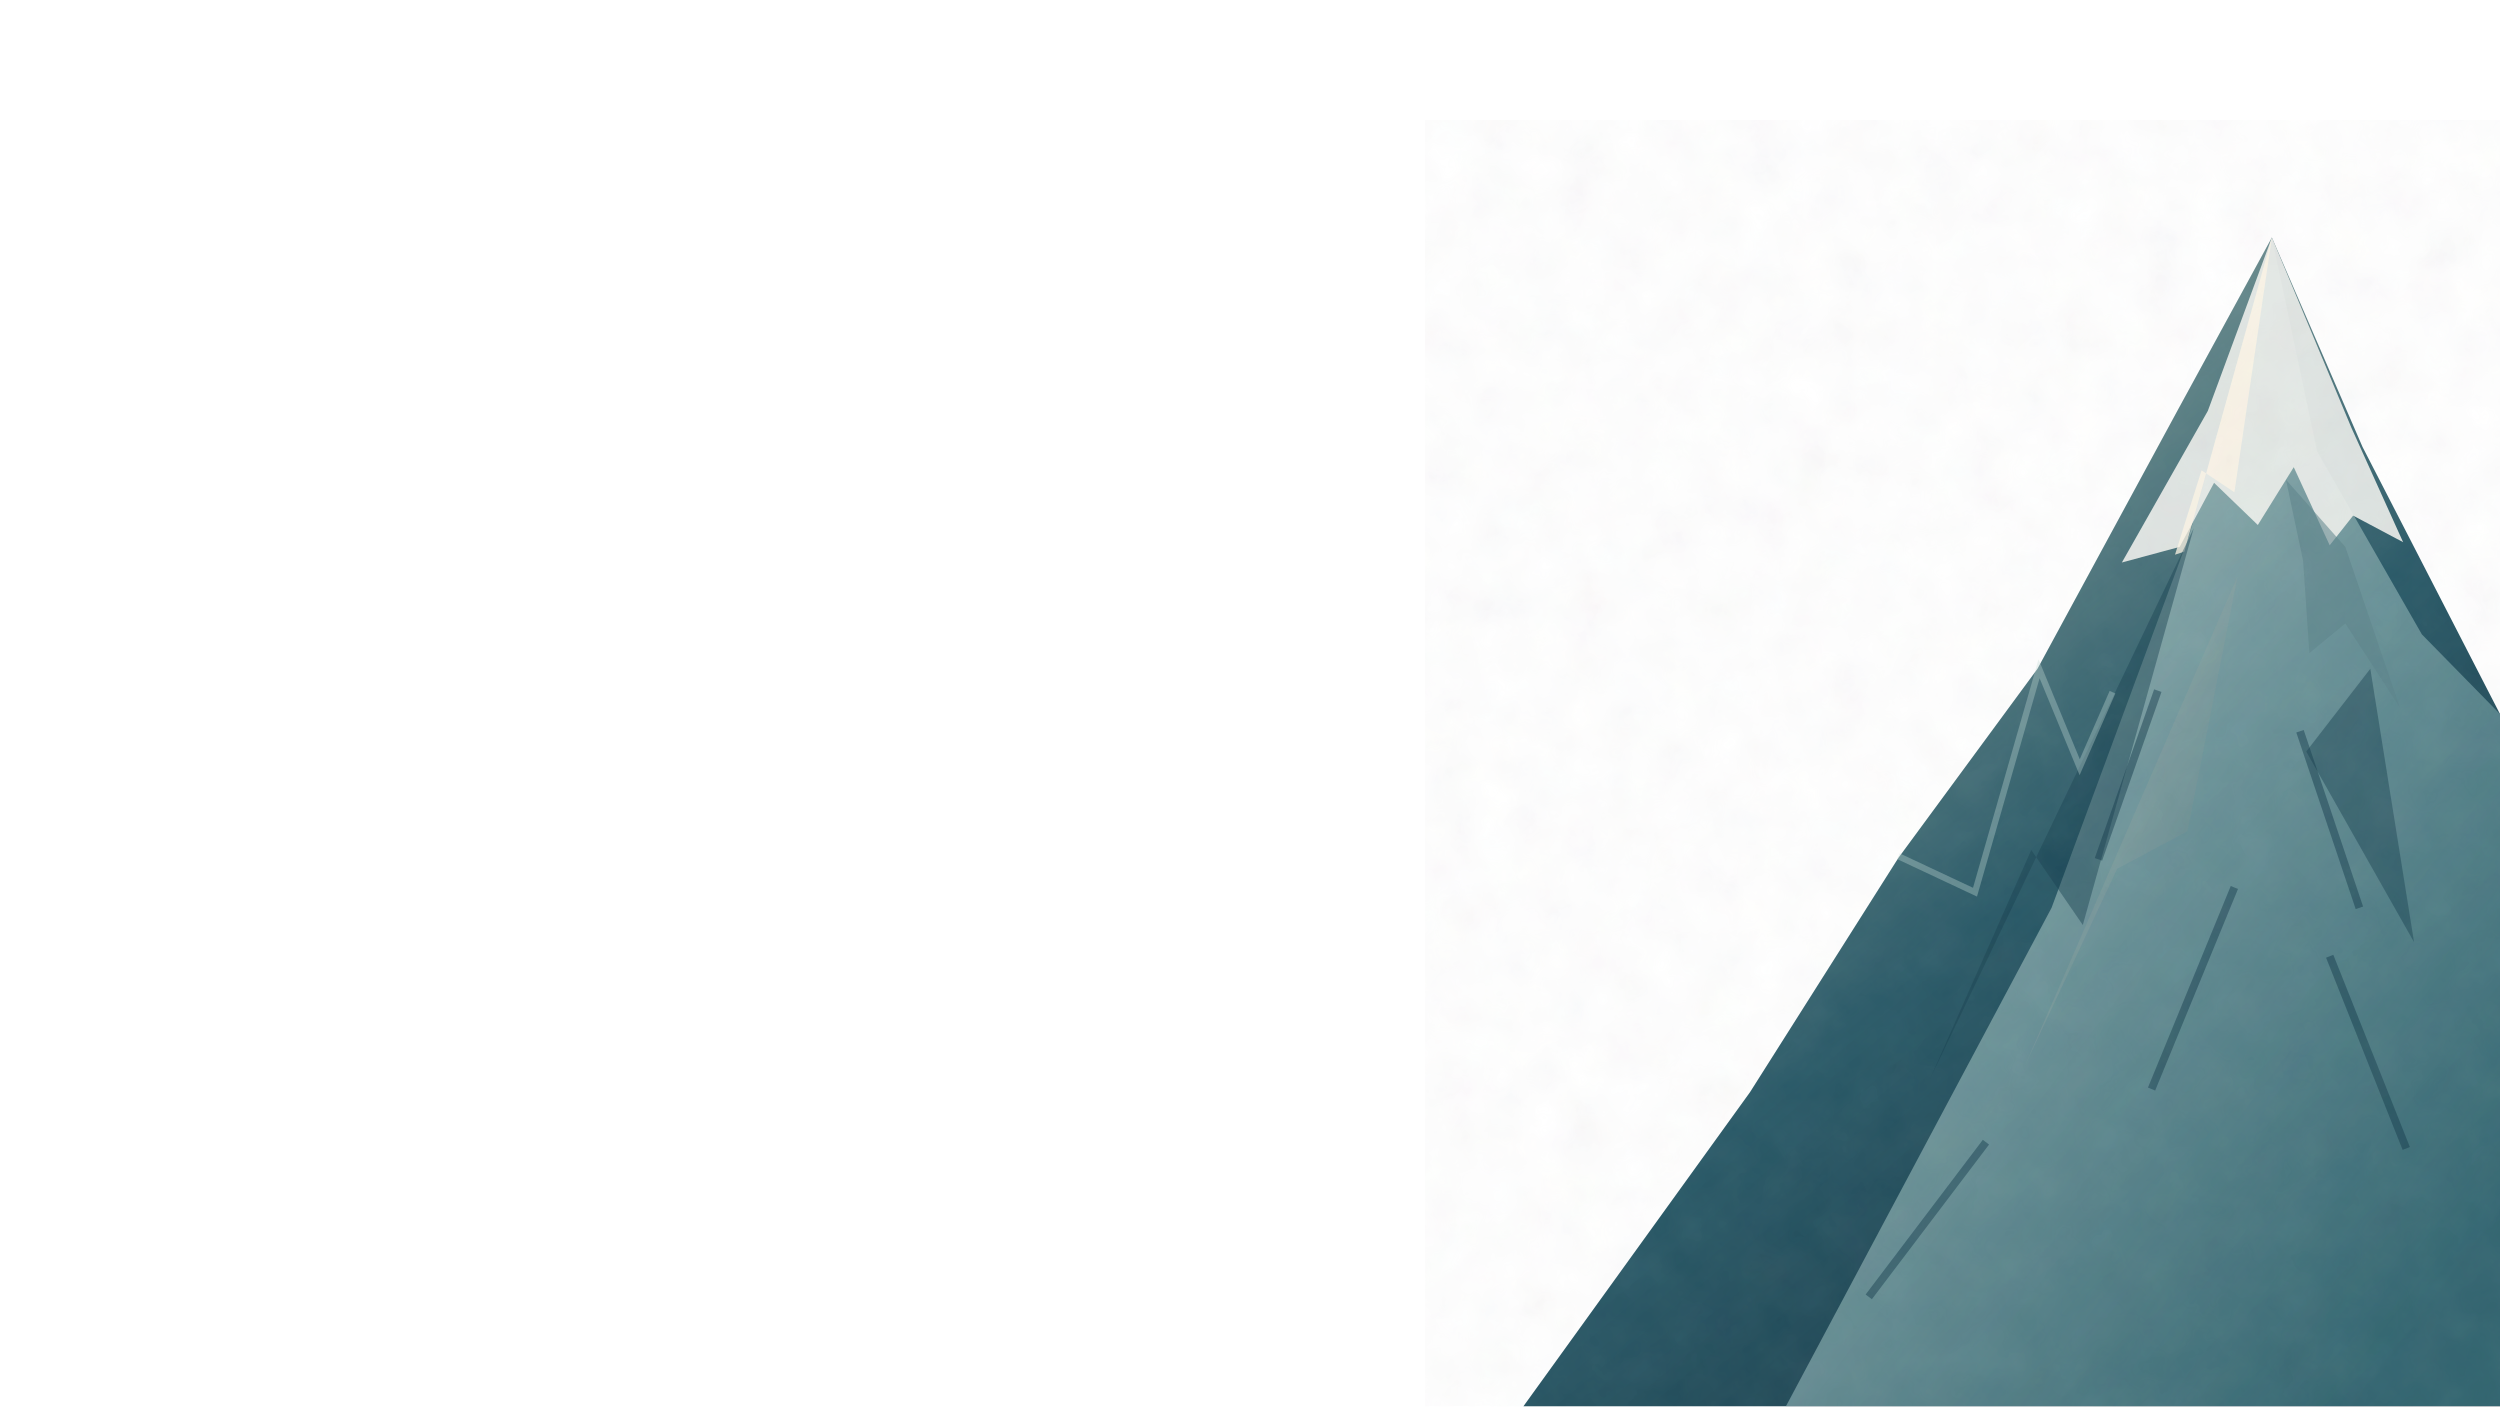
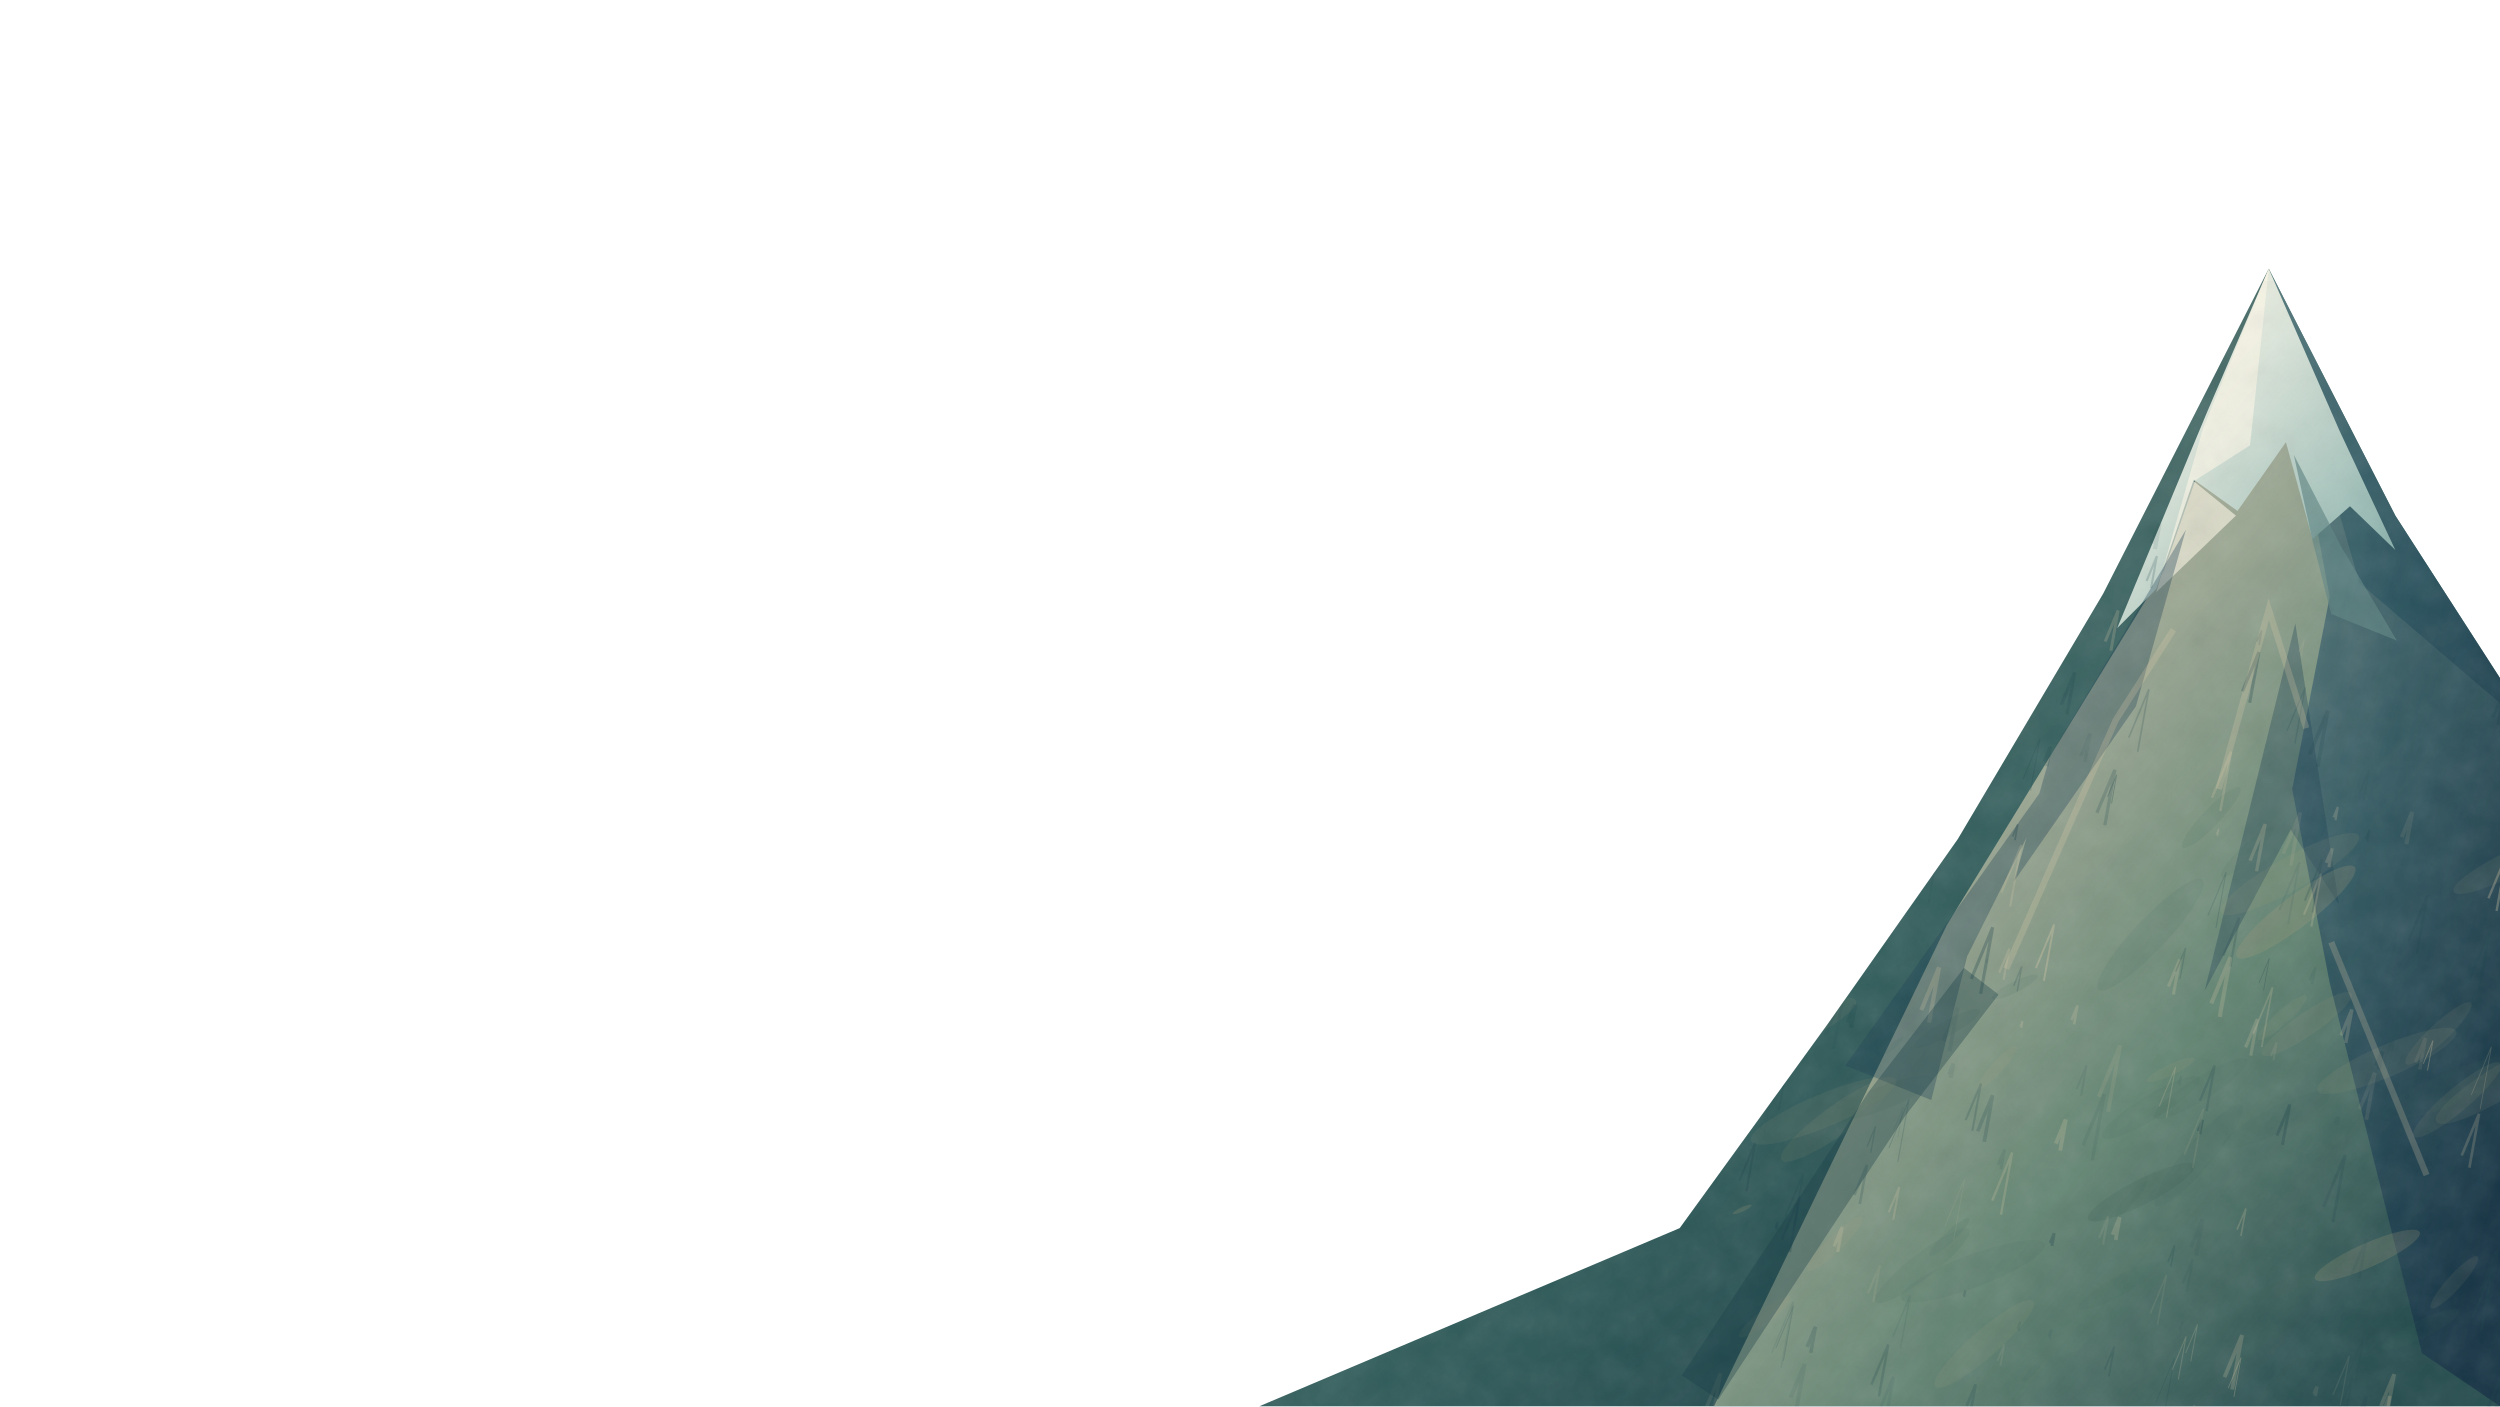
<svg xmlns="http://www.w3.org/2000/svg" width="1600" height="900" viewBox="0 0 1600 900" preserveAspectRatio="xMidYMid slice">
  <defs>
-     <linearGradient id="rock" x1=".2" y1="0" x2=".9" y2="1">
-       <stop stop-color="#c9cfc5" />
-       <stop offset=".18" stop-color="#7b9998" />
-       <stop offset=".52" stop-color="#295967" />
-       <stop offset="1" stop-color="#112e3c" />
+     <linearGradient id="main" x1=".04" y1="0" x2=".91" y2="1">
+       <stop stop-color="#b4a99d" />
+       <stop offset=".18" stop-color="#647d78" />
+       <stop offset=".57" stop-color="#325e5c" />
+       <stop offset="1" stop-color="#102f3b" />
    </linearGradient>
-     <linearGradient id="lit" x1="0" y1="0" x2=".8" y2="1">
-       <stop stop-color="#f7e7d3" />
-       <stop offset=".31" stop-color="#a9c2c1" />
-       <stop offset="1" stop-color="#3c7680" />
+     <linearGradient id="sunface" x1=".12" y1=".12" x2=".83" y2=".96">
+       <stop stop-color="#e1b9a0" />
+       <stop offset=".31" stop-color="#b9b9a2" />
+       <stop offset=".67" stop-color="#6b8c77" />
+       <stop offset="1" stop-color="#284f51" />
    </linearGradient>
-     <linearGradient id="edge" x1="0" y1="0" x2="1" y2="1">
-       <stop stop-color="#d7d4c6" />
-       <stop offset="1" stop-color="#456d77" />
+     <linearGradient id="shadow" x1=".02" y1="0" x2=".81" y2="1">
+       <stop stop-color="#577d82" />
+       <stop offset=".5" stop-color="#244b5b" />
+       <stop offset="1" stop-color="#102b40" />
    </linearGradient>
-     <filter id="grain">
-       <feTurbulence type="fractalNoise" baseFrequency=".035" numOctaves="4" seed="5" />
-       <feColorMatrix type="saturate" values=".3" />
-       <feComponentTransfer>
-         <feFuncA type="linear" slope=".08" />
+     <linearGradient id="snow" x1="0" y1="0" x2=".9" y2="1">
+       <stop stop-color="#fff5e6" />
+       <stop offset=".4" stop-color="#dae4d9" />
+       <stop offset="1" stop-color="#7eaaa5" />
+     </linearGradient>
+     <filter id="stone" x="0" y="0" width="100%" height="100%">
+       <feTurbulence type="fractalNoise" baseFrequency=".048" numOctaves="4" seed="19" stitchTiles="stitch" result="n" />
+       <feColorMatrix in="n" type="saturate" values="0" result="m" />
+       <feComponentTransfer in="m">
+         <feFuncA type="linear" slope=".22" />
      </feComponentTransfer>
    </filter>
+     <clipPath id="mass">
+       <path d="M806 900L1075 786 1170 655 1253 537 1346 380 1452 172 1533 330 1600 434V900Z" />
+     </clipPath>
  </defs>
-   <path d="M975 900L1120 699 1215 549 1304 428 1394 262 1454 152 1512 286 1600 457V900Z" fill="url(#rock)" />
-   <path d="M1143 900L1313 581 1401 343 1454 152 1483 289 1550 406 1600 457V900Z" fill="url(#lit)" opacity=".75" />
-   <path d="M1358 360L1413 263 1454 152 1505 274 1538 347 1506 330 1491 349 1468 299 1445 336 1417 309 1395 350Z" fill="#ebeeea" opacity=".92" />
-   <path d="M1398 353L1454 152 1430 315 1409 301 1392 355Z" fill="#fff6e6" opacity=".76" />
-   <path d="M1463 307L1501 350 1536 453 1501 399 1478 418 1474 359Z" fill="#5b8289" opacity=".56" />
-   <path d="M1235 691L1404 338 1333 592 1300 544ZM1517 428L1545 603 1476 481Z" fill="#153e4e" opacity=".45" />
-   <path d="M1296 682L1432 369 1400 532 1355 556Z" fill="url(#edge)" opacity=".34" />
-   <path d="M1215 548L1264 571 1305 428 1331 491 1352 443" stroke="#c3ddd6" stroke-opacity=".35" stroke-width="4" fill="none" />
-   <path d="M1381 442L1343 550M1472 468L1510 581M1430 568L1377 697M1271 731L1196 830M1491 612L1540 735" stroke="#123949" stroke-opacity=".48" stroke-width="5" fill="none" />
-   <path d="M975 900L1120 699 1215 549 1304 428 1394 262 1454 152 1512 286 1600 457V900Z" filter="url(#grain)" />
+   <path d="M806 900L1075 786 1170 655 1253 537 1346 380 1452 172 1533 330 1600 434V900Z" fill="url(#main)" />
+   <path d="M1097 900L1246 592 1385 365 1452 172 1510 373 1600 450V900Z" fill="url(#sunface)" opacity=".88" />
+   <path d="M1452 172L1533 330 1600 434V900L1550 866 1491 629 1467 505 1491 382Z" fill="url(#shadow)" opacity=".76" />
+   <path d="M1355 402L1412 265 1452 172 1497 275 1533 352 1504 324 1480 345 1463 283 1432 327 1404 307 1380 377Z" fill="url(#snow)" />
+   <path d="M1452 172L1440 285 1404 308 1431 330 1380 379 1410 274Z" fill="#fff9e7" opacity=".60" />
+   <path d="M1468 291L1499 351 1534 410 1492 393 1480 346Z" fill="#5e8483" opacity=".66" />
+   <path d="M1312 484L1399 339 1367 452 1289 564Z M1181 682L1325 480 1259 612 1236 704ZM1411 634L1469 399 1497 579 1466 531Z" fill="#183b50" opacity=".35" />
+   <g clip-path="url(#mass)">
+     <ellipse cx="1278.3" cy="683.2" rx="18.3" ry="3.8" transform="rotate(-48.03313 1278.3 683.2)" fill="#b1a278" opacity="0.1" />
+     <ellipse cx="1356.3" cy="823.0" rx="29.3" ry="6.2" transform="rotate(-28.9125 1356.3 823.0)" fill="#355c4e" opacity="0.1" />
+     <ellipse cx="1300.8" cy="877.5" rx="9.4" ry="2.0" transform="rotate(-44.88262 1300.8 877.5)" fill="#355c4e" opacity="0.1" />
+     <ellipse cx="1570.8" cy="820.7" rx="22.2" ry="4.7" transform="rotate(-47.89223 1570.8 820.7)" fill="#b1a278" opacity="0.1" />
+     <ellipse cx="1269.9" cy="860.1" rx="41.6" ry="8.7" transform="rotate(-41.057 1269.9 860.1)" fill="#b1a278" opacity="0.1" />
+     <ellipse cx="1180.2" cy="632.5" rx="10.4" ry="2.2" transform="rotate(-45.99951 1180.2 632.5)" fill="#355c4e" opacity="0.1" />
+     <ellipse cx="1289.5" cy="631.7" rx="16.5" ry="3.5" transform="rotate(-26.47302 1289.5 631.7)" fill="#355c4e" opacity="0.1" />
+     <ellipse cx="1146.3" cy="659.5" rx="45.7" ry="9.6" transform="rotate(-24.71804 1146.3 659.5)" fill="#b1a278" opacity="0.1" />
+     <ellipse cx="1408.4" cy="696.8" rx="35.0" ry="7.3" transform="rotate(-31.6574 1408.4 696.8)" fill="#355c4e" opacity="0.1" />
+     <ellipse cx="1407.2" cy="739.4" rx="42.5" ry="8.9" transform="rotate(-49.44131 1407.2 739.4)" fill="#355c4e" opacity="0.1" />
+     <ellipse cx="1462.5" cy="850.5" rx="10.9" ry="2.3" transform="rotate(-33.01053 1462.5 850.5)" fill="#355c4e" opacity="0.1" />
+     <ellipse cx="1415.2" cy="523.2" rx="26.6" ry="5.6" transform="rotate(-46.25187 1415.2 523.2)" fill="#355c4e" opacity="0.1" />
+     <ellipse cx="1128.3" cy="671.3" rx="42.8" ry="9.0" transform="rotate(-39.97637 1128.3 671.3)" fill="#b1a278" opacity="0.1" />
+     <ellipse cx="1500.2" cy="616.6" rx="10.5" ry="2.2" transform="rotate(-19.35695 1500.2 616.6)" fill="#355c4e" opacity="0.1" />
+     <ellipse cx="1176.5" cy="716.4" rx="44.7" ry="9.4" transform="rotate(-35.61862 1176.5 716.4)" fill="#b1a278" opacity="0.1" />
+     <ellipse cx="1440.5" cy="870.9" rx="45.6" ry="9.6" transform="rotate(-44.68018 1440.5 870.9)" fill="#b1a278" opacity="0.0" />
+     <ellipse cx="1549.0" cy="851.0" rx="27.5" ry="5.8" transform="rotate(-26.10319 1549.0 851.0)" fill="#355c4e" opacity="0.1" />
+     <ellipse cx="1560.7" cy="661.3" rx="28.5" ry="6.0" transform="rotate(-43.10968 1560.7 661.3)" fill="#b1a278" opacity="0.1" />
+     <ellipse cx="1376.3" cy="598.2" rx="48.4" ry="10.2" transform="rotate(-46.58679 1376.3 598.2)" fill="#355c4e" opacity="0.1" />
+     <ellipse cx="1363.8" cy="767.4" rx="15.1" ry="3.2" transform="rotate(-48.90233 1363.8 767.4)" fill="#355c4e" opacity="0.1" />
+     <ellipse cx="1232.6" cy="791.2" rx="27.7" ry="5.8" transform="rotate(-43.01192 1232.6 791.2)" fill="#b1a278" opacity="0.0" />
+     <ellipse cx="1291.8" cy="864.8" rx="11.3" ry="2.4" transform="rotate(-32.74434 1291.8 864.8)" fill="#b1a278" opacity="0.0" />
+     <ellipse cx="1469.4" cy="583.7" rx="47.4" ry="10.0" transform="rotate(-37.30803 1469.4 583.7)" fill="#b1a278" opacity="0.2" />
+     <ellipse cx="1247.6" cy="791.7" rx="17.3" ry="3.6" transform="rotate(-42.96805 1247.6 791.7)" fill="#355c4e" opacity="0.1" />
+     <ellipse cx="1601.6" cy="691.9" rx="49.7" ry="10.4" transform="rotate(-31.4989 1601.6 691.9)" fill="#b1a278" opacity="0.1" />
+     <ellipse cx="1196.1" cy="549.9" rx="36.3" ry="7.6" transform="rotate(-28.42494 1196.1 549.9)" fill="#355c4e" opacity="0.1" />
+     <ellipse cx="1460.7" cy="651.3" rx="20.8" ry="4.4" transform="rotate(-42.21636 1460.7 651.3)" fill="#b1a278" opacity="0.1" />
+     <ellipse cx="1603.6" cy="554.1" rx="37.2" ry="7.8" transform="rotate(-26.51498 1603.6 554.1)" fill="#b1a278" opacity="0.1" />
+     <ellipse cx="1115.0" cy="774.0" rx="6.6" ry="1.4" transform="rotate(-25.12021 1115.0 774.0)" fill="#b1a278" opacity="0.2" />
+     <ellipse cx="1608.1" cy="698.2" rx="10.0" ry="2.1" transform="rotate(-31.87212 1608.1 698.2)" fill="#355c4e" opacity="0.1" />
+     <ellipse cx="1096.0" cy="579.7" rx="33.2" ry="7.0" transform="rotate(-32.72434 1096.0 579.7)" fill="#355c4e" opacity="0.1" />
+     <ellipse cx="1204.0" cy="703.0" rx="35.6" ry="7.5" transform="rotate(-21.20614 1204.0 703.0)" fill="#355c4e" opacity="0.1" />
+     <ellipse cx="1305.0" cy="773.6" rx="20.2" ry="4.2" transform="rotate(-29.12921 1305.0 773.6)" fill="#b1a278" opacity="0.0" />
+     <ellipse cx="1210.0" cy="885.0" rx="35.7" ry="7.5" transform="rotate(-41.80066 1210.0 885.0)" fill="#355c4e" opacity="0.0" />
+     <ellipse cx="1515.7" cy="737.6" rx="9.0" ry="1.9" transform="rotate(-41.16049 1515.7 737.6)" fill="#355c4e" opacity="0.1" />
+     <ellipse cx="1527.6" cy="679.0" rx="48.3" ry="10.1" transform="rotate(-23.16746 1527.6 679.0)" fill="#b1a278" opacity="0.1" />
+     <ellipse cx="1571.6" cy="695.6" rx="50.3" ry="10.6" transform="rotate(-21.41402 1571.6 695.6)" fill="#355c4e" opacity="0.1" />
+     <ellipse cx="1083.6" cy="704.3" rx="40.9" ry="8.6" transform="rotate(-35.35699 1083.6 704.3)" fill="#b1a278" opacity="0.2" />
+     <ellipse cx="1167.1" cy="710.8" rx="50.3" ry="10.6" transform="rotate(-22.70691 1167.1 710.8)" fill="#b1a278" opacity="0.1" />
+     <ellipse cx="1340.8" cy="579.1" rx="39.9" ry="8.4" transform="rotate(-29.42523 1340.8 579.1)" fill="#b1a278" opacity="0.0" />
+     <ellipse cx="1438.3" cy="545.2" rx="23.1" ry="4.8" transform="rotate(-43.43503 1438.3 545.2)" fill="#355c4e" opacity="0.1" />
+     <ellipse cx="1094.5" cy="741.1" rx="15.4" ry="3.2" transform="rotate(-23.55667 1094.5 741.1)" fill="#b1a278" opacity="0.1" />
+     <ellipse cx="1376.5" cy="708.8" rx="36.5" ry="7.7" transform="rotate(-31.33666 1376.5 708.8)" fill="#355c4e" opacity="0.1" />
+     <ellipse cx="1212.3" cy="668.9" rx="8.1" ry="1.7" transform="rotate(-42.34366 1212.3 668.9)" fill="#355c4e" opacity="0.1" />
+     <ellipse cx="1465.5" cy="559.4" rx="50.5" ry="10.6" transform="rotate(-29.16239 1465.5 559.4)" fill="#b1a278" opacity="0.1" />
+     <ellipse cx="1262.5" cy="813.6" rx="49.3" ry="10.4" transform="rotate(-20.72191 1262.5 813.6)" fill="#355c4e" opacity="0.1" />
+     <ellipse cx="1230.3" cy="810.1" rx="37.8" ry="7.9" transform="rotate(-37.75134 1230.3 810.1)" fill="#355c4e" opacity="0.1" />
+     <ellipse cx="1462.2" cy="823.7" rx="23.4" ry="4.9" transform="rotate(-20.06233 1462.2 823.7)" fill="#355c4e" opacity="0.2" />
+     <ellipse cx="1174.3" cy="796.1" rx="24.1" ry="5.1" transform="rotate(-44.01353 1174.3 796.1)" fill="#b1a278" opacity="0.1" />
+     <ellipse cx="1515.1" cy="803.5" rx="36.7" ry="7.7" transform="rotate(-23.91905 1515.1 803.5)" fill="#b1a278" opacity="0.2" />
+     <ellipse cx="1566.1" cy="706.2" rx="10.5" ry="2.2" transform="rotate(-29.31858 1566.1 706.2)" fill="#355c4e" opacity="0.1" />
+     <ellipse cx="1246.1" cy="658.2" rx="24.0" ry="5.0" transform="rotate(-28.93372 1246.1 658.2)" fill="#355c4e" opacity="0.1" />
+     <ellipse cx="1129.6" cy="842.7" rx="20.9" ry="4.4" transform="rotate(-37.79063 1129.6 842.7)" fill="#b1a278" opacity="0.1" />
+     <ellipse cx="1476.4" cy="655.4" rx="34.6" ry="7.3" transform="rotate(-34.39607 1476.4 655.4)" fill="#b1a278" opacity="0.1" />
+     <ellipse cx="1572.6" cy="703.9" rx="36.3" ry="7.6" transform="rotate(-40.0095 1572.6 703.9)" fill="#b1a278" opacity="0.1" />
+     <ellipse cx="1522.9" cy="725.8" rx="41.1" ry="8.6" transform="rotate(-21.96069 1522.9 725.8)" fill="#355c4e" opacity="0.0" />
+     <ellipse cx="1482.2" cy="782.9" rx="36.6" ry="7.7" transform="rotate(-39.61814 1482.2 782.9)" fill="#355c4e" opacity="0.1" />
+     <ellipse cx="1389.3" cy="684.7" rx="16.7" ry="3.5" transform="rotate(-25.0201 1389.3 684.7)" fill="#b1a278" opacity="0.1" />
+     <ellipse cx="1198.9" cy="567.3" rx="22.9" ry="4.8" transform="rotate(-46.33625 1198.9 567.3)" fill="#355c4e" opacity="0.1" />
+     <ellipse cx="1457.4" cy="605.1" rx="44.5" ry="9.4" transform="rotate(-43.23402 1457.4 605.1)" fill="#355c4e" opacity="0.0" />
+     <ellipse cx="1370.4" cy="763.0" rx="38.2" ry="8.0" transform="rotate(-26.88027 1370.4 763.0)" fill="#355c4e" opacity="0.2" />
+     <ellipse cx="1422.9" cy="674.4" rx="13.6" ry="2.9" transform="rotate(-45.71492 1422.9 674.4)" fill="#b1a278" opacity="0.0" />
+     <ellipse cx="1123.7" cy="757.5" rx="39.0" ry="8.2" transform="rotate(-49.28949 1123.7 757.5)" fill="#355c4e" opacity="0.1" />
+     <ellipse cx="1457.0" cy="716.6" rx="38.5" ry="8.1" transform="rotate(-26.36984 1457.0 716.6)" fill="#355c4e" opacity="0.1" />
+     <ellipse cx="1381.1" cy="675.6" rx="17.3" ry="3.6" transform="rotate(-44.15851 1381.1 675.6)" fill="#355c4e" opacity="0.0" />
+     <path d="M1406.7 723.9l3.0 -7.2 -1.7 9.3" stroke="#163e46" stroke-width="1.7" opacity="0.3" fill="none" />
+     <path d="M1578.8 672.6l4.5 -10.8 -2.5 14.0" stroke="#163e46" stroke-width="2.5" opacity="0.1" fill="none" />
+     <path d="M1478.3 627.5l3.4 -8.3 -1.9 10.7" stroke="#163e46" stroke-width="1.7" opacity="0.1" fill="none" />
+     <path d="M1140.4 793.3l11.5 -27.6 -6.4 35.7" stroke="#163e46" stroke-width="1.6" opacity="0.3" fill="none" />
+     <path d="M1156.7 408.2l1.8 -4.3 -1.0 5.6" stroke="#e6d0ab" stroke-width="2.5" opacity="0.1" fill="none" />
+     <path d="M1280.9 571.3l12.7 -30.5 -7.1 39.4" stroke="#e6d0ab" stroke-width="1.3" opacity="0.2" fill="none" />
+     <path d="M1273.5 370.9l3.2 -7.7 -1.8 10.0" stroke="#163e46" stroke-width="1.9" opacity="0.2" fill="none" />
+     <path d="M1581.5 751.4l10.5 -25.3 -5.9 32.7" stroke="#163e46" stroke-width="0.8" opacity="0.1" fill="none" />
+     <path d="M1348.8 510.0l5.9 -14.2 -3.3 18.4" stroke="#163e46" stroke-width="0.6" opacity="0.3" fill="none" />
+     <path d="M1212.0 723.3l6.1 -14.6 -3.4 18.9" stroke="#163e46" stroke-width="0.7" opacity="0.1" fill="none" />
+     <path d="M1229.0 570.5l11.5 -27.6 -6.4 35.7" stroke="#163e46" stroke-width="1.3" opacity="0.1" fill="none" />
+     <path d="M1208.8 775.9l6.7 -16.2 -3.8 20.9" stroke="#e6d0ab" stroke-width="1.3" opacity="0.2" fill="none" />
+     <path d="M1520.7 682.0l3.8 -9.0 -2.1 11.6" stroke="#163e46" stroke-width="2.7" opacity="0.3" fill="none" />
+     <path d="M1119.1 592.4l4.3 -10.3 -2.4 13.3" stroke="#e6d0ab" stroke-width="0.6" opacity="0.2" fill="none" />
+     <path d="M1376.9 347.8l5.2 -12.5 -2.9 16.1" stroke="#163e46" stroke-width="2.6" opacity="0.1" fill="none" />
+     <path d="M1326.0 387.6l2.4 -5.7 -1.3 7.4" stroke="#e6d0ab" stroke-width="2.5" opacity="0.2" fill="none" />
+     <path d="M1181.2 553.9l12.2 -29.3 -6.8 37.8" stroke="#163e46" stroke-width="2.1" opacity="0.1" fill="none" />
+     <path d="M1270.9 406.3l6.1 -14.5 -3.4 18.8" stroke="#163e46" stroke-width="1.5" opacity="0.1" fill="none" />
+     <path d="M1312.1 795.6l2.6 -6.3 -1.5 8.1" stroke="#163e46" stroke-width="1.9" opacity="0.3" fill="none" />
+     <path d="M1640.4 908.3l6.7 -16.0 -3.7 20.7" stroke="#163e46" stroke-width="1.8" opacity="0.3" fill="none" />
+     <path d="M1288.8 630.9l5.1 -12.3 -2.9 15.9" stroke="#163e46" stroke-width="1.0" opacity="0.2" fill="none" />
+     <path d="M1622.5 354.1l11.2 -26.9 -6.3 34.8" stroke="#163e46" stroke-width="1.4" opacity="0.1" fill="none" />
+     <path d="M1394.0 693.4l2.0 -4.7 -1.1 6.1" stroke="#163e46" stroke-width="1.1" opacity="0.1" fill="none" />
+     <path d="M1362.4 472.1l12.9 -31.0 -7.2 40.0" stroke="#163e46" stroke-width="1.1" opacity="0.2" fill="none" />
+     <path d="M1342.0 520.2l11.5 -27.5 -6.4 35.5" stroke="#163e46" stroke-width="2.1" opacity="0.2" fill="none" />
+     <path d="M1606.7 816.3l11.0 -26.4 -6.2 34.1" stroke="#163e46" stroke-width="1.9" opacity="0.2" fill="none" />
+     <path d="M1330.5 380.3l11.7 -28.1 -6.6 36.3" stroke="#e6d0ab" stroke-width="0.6" opacity="0.2" fill="none" />
+     <path d="M1523.8 899.9l8.5 -20.4 -4.8 26.4" stroke="#e6d0ab" stroke-width="2.4" opacity="0.2" fill="none" />
+     <path d="M1521.5 755.7l6.3 -15.0 -3.5 19.4" stroke="#163e46" stroke-width="1.8" opacity="0.1" fill="none" />
+     <path d="M1142.5 778.9l11.7 -28.2 -6.6 36.4" stroke="#163e46" stroke-width="1.2" opacity="0.2" fill="none" />
+     <path d="M1453.4 676.0l3.7 -8.9 -2.1 11.5" stroke="#e6d0ab" stroke-width="1.2" opacity="0.1" fill="none" />
+     <path d="M1431.7 787.0l5.7 -13.6 -3.2 17.6" stroke="#e6d0ab" stroke-width="1.1" opacity="0.2" fill="none" />
+     <path d="M1624.5 811.0l10.5 -25.2 -5.9 32.6" stroke="#163e46" stroke-width="1.1" opacity="0.2" fill="none" />
+     <path d="M1679.7 699.6l13.7 -32.9 -7.7 42.5" stroke="#163e46" stroke-width="2.5" opacity="0.2" fill="none" />
+     <path d="M1376.2 840.6l10.3 -24.6 -5.7 31.8" stroke="#e6d0ab" stroke-width="1.0" opacity="0.1" fill="none" />
+     <path d="M1649.3 453.9l1.2 -2.8 -0.6 3.6" stroke="#163e46" stroke-width="2.1" opacity="0.2" fill="none" />
+     <path d="M1510.2 709.8l9.7 -23.2 -5.4 30.0" stroke="#e6d0ab" stroke-width="2.4" opacity="0.1" fill="none" />
+     <path d="M1381.9 708.0l10.5 -25.2 -5.9 32.6" stroke="#e6d0ab" stroke-width="0.7" opacity="0.2" fill="none" />
+     <path d="M1343.2 701.9l13.7 -32.9 -7.7 42.5" stroke="#e6d0ab" stroke-width="2.5" opacity="0.1" fill="none" />
+     <path d="M1114.3 520.3l8.5 -20.5 -4.8 26.5" stroke="#163e46" stroke-width="2.7" opacity="0.2" fill="none" />
+     <path d="M1288.1 535.4l3.3 -7.8 -1.8 10.1" stroke="#163e46" stroke-width="1.1" opacity="0.3" fill="none" />
+     <path d="M1554.4 408.2l8.6 -20.5 -4.8 26.5" stroke="#163e46" stroke-width="2.4" opacity="0.0" fill="none" />
+     <path d="M1550.9 680.8l6.2 -14.9 -3.5 19.2" stroke="#e6d0ab" stroke-width="0.6" opacity="0.3" fill="none" />
+     <path d="M1373.8 371.8l6.6 -15.9 -3.7 20.5" stroke="#163e46" stroke-width="1.4" opacity="0.2" fill="none" />
+     <path d="M1247.3 687.8l2.9 -7.1 -1.6 9.1" stroke="#163e46" stroke-width="2.6" opacity="0.1" fill="none" />
+     <path d="M1310.9 855.5l2.0 -4.9 -1.1 6.4" stroke="#163e46" stroke-width="1.1" opacity="0.1" fill="none" />
+     <path d="M1211.5 855.4l11.0 -26.5 -6.2 34.2" stroke="#163e46" stroke-width="1.0" opacity="0.1" fill="none" />
+     <path d="M1415.7 510.5l12.2 -29.4 -6.9 38.0" stroke="#e6d0ab" stroke-width="1.6" opacity="0.2" fill="none" />
+     <path d="M1528.5 608.9l5.7 -13.7 -3.2 17.7" stroke="#163e46" stroke-width="0.8" opacity="0.1" fill="none" />
+     <path d="M1125.4 724.7l7.1 -17.0 -4.0 21.9" stroke="#163e46" stroke-width="0.6" opacity="0.1" fill="none" />
+     <path d="M1487.0 772.4l13.9 -33.3 -7.8 43.0" stroke="#163e46" stroke-width="2.0" opacity="0.2" fill="none" />
+     <path d="M1387.4 807.7l4.4 -10.7 -2.5 13.8" stroke="#163e46" stroke-width="1.1" opacity="0.2" fill="none" />
+     <path d="M1537.1 535.7l6.7 -16.0 -3.7 20.6" stroke="#e6d0ab" stroke-width="2.6" opacity="0.1" fill="none" />
+     <path d="M1112.4 353.2l12.2 -29.3 -6.8 37.8" stroke="#e6d0ab" stroke-width="0.8" opacity="0.2" fill="none" />
+     <path d="M1677.2 577.7l11.8 -28.3 -6.6 36.5" stroke="#163e46" stroke-width="2.2" opacity="0.1" fill="none" />
+     <path d="M1631.5 360.9l11.8 -28.4 -6.6 36.6" stroke="#e6d0ab" stroke-width="1.8" opacity="0.2" fill="none" />
+     <path d="M1458.8 582.4l12.8 -30.7 -7.2 39.6" stroke="#163e46" stroke-width="1.2" opacity="0.1" fill="none" />
+     <path d="M1112.9 546.0l1.2 -3.0 -0.7 3.8" stroke="#e6d0ab" stroke-width="1.9" opacity="0.2" fill="none" />
+     <path d="M1637.7 613.7l11.0 -26.4 -6.2 34.1" stroke="#163e46" stroke-width="2.2" opacity="0.1" fill="none" />
+     <path d="M1168.1 662.8l12.3 -29.4 -6.9 38.0" stroke="#163e46" stroke-width="2.2" opacity="0.1" fill="none" />
+     <path d="M1156.4 569.5l5.4 -12.9 -3.0 16.7" stroke="#e6d0ab" stroke-width="1.7" opacity="0.1" fill="none" />
+     <path d="M1407.9 704.6l9.5 -22.7 -5.3 29.3" stroke="#163e46" stroke-width="1.6" opacity="0.2" fill="none" />
+     <path d="M1580.7 626.5l12.8 -30.6 -7.2 39.6" stroke="#163e46" stroke-width="1.9" opacity="0.2" fill="none" />
+     <path d="M1523.7 684.1l9.0 -21.6 -5.0 27.9" stroke="#163e46" stroke-width="0.9" opacity="0.1" fill="none" />
+     <path d="M1169.5 602.1l7.4 -17.8 -4.2 23.0" stroke="#e6d0ab" stroke-width="0.9" opacity="0.1" fill="none" />
+     <path d="M1108.5 838.3l5.0 -12.0 -2.8 15.5" stroke="#163e46" stroke-width="1.1" opacity="0.1" fill="none" />
+     <path d="M1617.8 859.3l12.6 -30.2 -7.0 39.0" stroke="#e6d0ab" stroke-width="2.2" opacity="0.1" fill="none" />
+     <path d="M1158.0 399.4l10.0 -24.1 -5.6 31.1" stroke="#e6d0ab" stroke-width="2.4" opacity="0.2" fill="none" />
+     <path d="M1095.0 685.2l8.6 -20.6 -4.8 26.6" stroke="#163e46" stroke-width="2.5" opacity="0.1" fill="none" />
+     <path d="M1303.0 619.5l11.6 -27.8 -6.5 36.0" stroke="#e6d0ab" stroke-width="1.2" opacity="0.3" fill="none" />
+     <path d="M1634.1 475.4l13.6 -32.7 -7.6 42.2" stroke="#163e46" stroke-width="2.4" opacity="0.1" fill="none" />
+     <path d="M1136.0 786.0l1.7 -4.0 -0.9 5.2" stroke="#163e46" stroke-width="1.2" opacity="0.3" fill="none" />
+     <path d="M1249.9 518.5l8.3 -20.0 -4.7 25.8" stroke="#e6d0ab" stroke-width="1.3" opacity="0.1" fill="none" />
+     <path d="M1160.6 611.2l4.7 -11.3 -2.6 14.6" stroke="#e6d0ab" stroke-width="1.6" opacity="0.2" fill="none" />
+     <path d="M1494.6 718.9l1.8 -4.3 -1.0 5.6" stroke="#163e46" stroke-width="2.7" opacity="0.1" fill="none" />
+     <path d="M1398.8 865.9l7.6 -18.3 -4.3 23.7" stroke="#e6d0ab" stroke-width="0.6" opacity="0.2" fill="none" />
+     <path d="M1126.4 607.8l7.5 -18.1 -4.2 23.4" stroke="#163e46" stroke-width="0.8" opacity="0.2" fill="none" />
+     <path d="M1152.7 538.2l9.9 -23.8 -5.5 30.7" stroke="#e6d0ab" stroke-width="1.6" opacity="0.1" fill="none" />
+     <path d="M1582.4 843.2l12.6 -30.3 -7.1 39.2" stroke="#163e46" stroke-width="1.4" opacity="0.3" fill="none" />
+     <path d="M1199.5 910.7l12.3 -29.5 -6.9 38.2" stroke="#163e46" stroke-width="2.0" opacity="0.1" fill="none" />
+     <path d="M1128.0 705.9l1.1 -2.6 -0.6 3.4" stroke="#e6d0ab" stroke-width="2.6" opacity="0.2" fill="none" />
+     <path d="M1590.1 871.8l13.5 -32.5 -7.6 41.9" stroke="#163e46" stroke-width="2.0" opacity="0.1" fill="none" />
+     <path d="M1308.3 487.6l4.0 -9.7 -2.3 12.5" stroke="#163e46" stroke-width="2.3" opacity="0.2" fill="none" />
+     <path d="M1347.3 410.6l8.3 -19.9 -4.6 25.7" stroke="#e6d0ab" stroke-width="1.9" opacity="0.2" fill="none" />
+     <path d="M1098.3 710.7l10.3 -24.7 -5.8 31.9" stroke="#e6d0ab" stroke-width="1.3" opacity="0.2" fill="none" />
+     <path d="M1197.7 886.2l10.8 -25.8 -6.0 33.3" stroke="#163e46" stroke-width="1.6" opacity="0.2" fill="none" />
+     <path d="M1493.5 523.1l2.7 -6.6 -1.5 8.5" stroke="#e6d0ab" stroke-width="1.4" opacity="0.2" fill="none" />
+     <path d="M1178.1 494.6l12.4 -29.8 -7.0 38.5" stroke="#163e46" stroke-width="1.1" opacity="0.1" fill="none" />
+     <path d="M1541.5 601.9l12.0 -28.8 -6.7 37.2" stroke="#163e46" stroke-width="1.7" opacity="0.2" fill="none" />
+     <path d="M1626.1 599.7l8.9 -21.3 -5.0 27.5" stroke="#e6d0ab" stroke-width="1.7" opacity="0.1" fill="none" />
+     <path d="M1182.5 654.5l4.8 -11.4 -2.7 14.7" stroke="#163e46" stroke-width="2.7" opacity="0.2" fill="none" />
+     <path d="M1461.3 546.3l10.9 -26.2 -6.1 33.9" stroke="#e6d0ab" stroke-width="2.2" opacity="0.1" fill="none" />
+     <path d="M1633.8 555.4l11.6 -28.0 -6.5 36.1" stroke="#163e46" stroke-width="2.4" opacity="0.1" fill="none" />
+     <path d="M1379.6 898.0l12.0 -28.8 -6.7 37.2" stroke="#163e46" stroke-width="0.6" opacity="0.2" fill="none" />
+     <path d="M1279.5 622.5l6.4 -15.4 -3.6 19.9" stroke="#e6d0ab" stroke-width="1.4" opacity="0.2" fill="none" />
+     <path d="M1444.5 410.6l3.0 -7.2 -1.7 9.3" stroke="#163e46" stroke-width="1.1" opacity="0.2" fill="none" />
+     <path d="M1108.4 666.5l13.0 -31.3 -7.3 40.4" stroke="#e6d0ab" stroke-width="2.0" opacity="0.2" fill="none" />
+     <path d="M1581.6 700.8l12.9 -30.9 -7.2 40.0" stroke="#e6d0ab" stroke-width="0.5" opacity="0.2" fill="none" />
+     <path d="M1435.2 442.4l10.5 -25.1 -5.9 32.5" stroke="#163e46" stroke-width="2.0" opacity="0.3" fill="none" />
+     <path d="M1244.7 784.9l12.7 -30.4 -7.1 39.2" stroke="#e6d0ab" stroke-width="0.5" opacity="0.1" fill="none" />
+     <path d="M1291.0 850.5l2.0 -4.8 -1.1 6.2" stroke="#163e46" stroke-width="1.3" opacity="0.1" fill="none" />
+     <path d="M1156.5 862.0l5.4 -12.9 -3.0 16.7" stroke="#163e46" stroke-width="2.3" opacity="0.2" fill="none" />
+     <path d="M1396.7 821.9l6.7 -16.1 -3.8 20.8" stroke="#163e46" stroke-width="1.6" opacity="0.1" fill="none" />
+     <path d="M1325.7 652.9l3.9 -9.4 -2.2 12.1" stroke="#e6d0ab" stroke-width="1.6" opacity="0.2" fill="none" />
+     <path d="M1157.7 351.7l8.8 -21.0 -4.9 27.2" stroke="#e6d0ab" stroke-width="2.3" opacity="0.0" fill="none" />
+     <path d="M1488.8 552.2l3.8 -9.2 -2.1 11.9" stroke="#e6d0ab" stroke-width="1.9" opacity="0.2" fill="none" />
+     <path d="M1508.8 907.0l5.7 -13.6 -3.2 17.6" stroke="#163e46" stroke-width="2.0" opacity="0.3" fill="none" />
+     <path d="M1423.7 881.4l11.2 -26.9 -6.3 34.8" stroke="#e6d0ab" stroke-width="2.5" opacity="0.2" fill="none" />
+     <path d="M1394.6 851.0l2.3 -5.6 -1.3 7.2" stroke="#163e46" stroke-width="0.6" opacity="0.1" fill="none" />
+     <path d="M1678.7 374.8l5.1 -12.1 -2.8 15.7" stroke="#163e46" stroke-width="0.6" opacity="0.3" fill="none" />
+     <path d="M1186.8 764.8l8.0 -19.2 -4.5 24.9" stroke="#163e46" stroke-width="1.7" opacity="0.2" fill="none" />
+     <path d="M1278.4 870.9l4.3 -10.4 -2.4 13.5" stroke="#e6d0ab" stroke-width="1.1" opacity="0.1" fill="none" />
+     <path d="M1119.8 630.8l6.3 -15.2 -3.6 19.7" stroke="#e6d0ab" stroke-width="1.7" opacity="0.1" fill="none" />
+     <path d="M1505.0 815.8l9.5 -22.9 -5.3 29.5" stroke="#163e46" stroke-width="1.8" opacity="0.1" fill="none" />
+     <path d="M1261.6 626.5l13.7 -33.0 -7.7 42.6" stroke="#163e46" stroke-width="2.0" opacity="0.3" fill="none" />
+     <path d="M1402.2 798.3l7.4 -17.8 -4.1 23.0" stroke="#163e46" stroke-width="2.4" opacity="0.1" fill="none" />
+     <path d="M1426.1 888.3l8.2 -19.6 -4.6 25.3" stroke="#e6d0ab" stroke-width="0.5" opacity="0.3" fill="none" />
+     <path d="M1474.5 585.4l10.9 -26.2 -6.1 33.8" stroke="#e6d0ab" stroke-width="1.4" opacity="0.2" fill="none" />
+     <path d="M1347.0 876.5l6.2 -14.8 -3.5 19.2" stroke="#163e46" stroke-width="1.2" opacity="0.2" fill="none" />
+     <path d="M1525.0 903.9l4.3 -10.4 -2.4 13.4" stroke="#e6d0ab" stroke-width="2.5" opacity="0.2" fill="none" />
+     <path d="M1587.1 827.6l11.4 -27.3 -6.4 35.3" stroke="#163e46" stroke-width="2.5" opacity="0.2" fill="none" />
+     <path d="M1138.3 553.7l5.8 -14.0 -3.3 18.1" stroke="#163e46" stroke-width="0.8" opacity="0.1" fill="none" />
+     <path d="M1667.7 511.0l1.9 -4.6 -1.1 5.9" stroke="#e6d0ab" stroke-width="1.3" opacity="0.1" fill="none" />
+     <path d="M1437.2 670.3l7.5 -18.1 -4.2 23.4" stroke="#e6d0ab" stroke-width="2.1" opacity="0.2" fill="none" />
+     <path d="M1494.1 908.9l11.5 -27.5 -6.4 35.6" stroke="#163e46" stroke-width="1.0" opacity="0.2" fill="none" />
+     <path d="M1575.5 739.5l11.1 -26.7 -6.2 34.5" stroke="#e6d0ab" stroke-width="1.7" opacity="0.2" fill="none" />
+     <path d="M1090.8 903.9l10.3 -24.8 -5.8 32.1" stroke="#e6d0ab" stroke-width="2.2" opacity="0.1" fill="none" />
+     <path d="M1278.8 745.5l4.1 -9.8 -2.3 12.6" stroke="#163e46" stroke-width="1.9" opacity="0.1" fill="none" />
+     <path d="M1475.1 576.3l11.0 -26.3 -6.1 34.0" stroke="#163e46" stroke-width="1.3" opacity="0.2" fill="none" />
+     <path d="M1422.9 611.6l10.1 -24.2 -5.6 31.3" stroke="#163e46" stroke-width="1.5" opacity="0.2" fill="none" />
+     <path d="M1387.8 631.4l7.2 -17.3 -4.0 22.4" stroke="#e6d0ab" stroke-width="2.0" opacity="0.2" fill="none" />
+     <path d="M1275.0 768.4l12.8 -30.8 -7.2 39.8" stroke="#e6d0ab" stroke-width="1.5" opacity="0.2" fill="none" />
+     <path d="M1265.7 724.0l9.6 -23.1 -5.4 29.9" stroke="#163e46" stroke-width="2.3" opacity="0.2" fill="none" />
+     <path d="M1202.4 424.1l10.5 -25.2 -5.9 32.5" stroke="#e6d0ab" stroke-width="2.1" opacity="0.3" fill="none" />
+     <path d="M1208.9 734.6l12.9 -31.0 -7.2 40.0" stroke="#163e46" stroke-width="0.7" opacity="0.2" fill="none" />
+     <path d="M1509.9 507.8l6.4 -15.4 -3.6 19.9" stroke="#163e46" stroke-width="1.0" opacity="0.1" fill="none" />
+     <path d="M1672.3 640.2l8.5 -20.4 -4.7 26.3" stroke="#e6d0ab" stroke-width="1.1" opacity="0.1" fill="none" />
+     <path d="M1194.9 733.9l5.4 -13.0 -3.0 16.9" stroke="#163e46" stroke-width="0.9" opacity="0.2" fill="none" />
+     <path d="M1599.9 469.5l2.4 -5.8 -1.4 7.5" stroke="#163e46" stroke-width="2.6" opacity="0.3" fill="none" />
+     <path d="M1146.0 894.4l8.9 -21.4 -5.0 27.7" stroke="#163e46" stroke-width="2.6" opacity="0.1" fill="none" />
+     <path d="M1256.5 829.2l1.4 -3.3 -0.8 4.2" stroke="#163e46" stroke-width="1.2" opacity="0.2" fill="none" />
+     <path d="M1120.8 672.0l6.9 -16.6 -3.9 21.5" stroke="#163e46" stroke-width="2.0" opacity="0.1" fill="none" />
+     <path d="M1229.6 646.5l11.4 -27.4 -6.4 35.4" stroke="#e6d0ab" stroke-width="2.7" opacity="0.2" fill="none" />
+     <path d="M1221.0 385.8l6.4 -15.2 -3.6 19.7" stroke="#163e46" stroke-width="1.6" opacity="0.2" fill="none" />
+     <path d="M1611.6 881.6l6.7 -16.0 -3.7 20.6" stroke="#163e46" stroke-width="2.2" opacity="0.2" fill="none" />
+     <path d="M1628.0 667.6l8.4 -20.2 -4.7 26.1" stroke="#163e46" stroke-width="1.0" opacity="0.1" fill="none" />
+     <path d="M1390.2 876.7l8.9 -21.4 -5.0 27.6" stroke="#e6d0ab" stroke-width="0.7" opacity="0.2" fill="none" />
+     <path d="M1581.2 345.1l7.2 -17.3 -4.0 22.3" stroke="#e6d0ab" stroke-width="1.5" opacity="0.1" fill="none" />
+     <path d="M1171.5 373.2l8.6 -20.7 -4.8 26.7" stroke="#163e46" stroke-width="1.8" opacity="0.2" fill="none" />
+     <path d="M1096.3 505.6l6.9 -16.6 -3.9 21.4" stroke="#e6d0ab" stroke-width="0.9" opacity="0.2" fill="none" />
+     <path d="M1299.2 417.2l4.7 -11.2 -2.6 14.5" stroke="#163e46" stroke-width="2.6" opacity="0.2" fill="none" />
+     <path d="M1392.5 621.9l6.3 -15.2 -3.6 19.7" stroke="#163e46" stroke-width="0.9" opacity="0.2" fill="none" />
+     <path d="M1150.3 510.8l3.5 -8.3 -1.9 10.7" stroke="#163e46" stroke-width="0.9" opacity="0.1" fill="none" />
+     <path d="M1329.1 696.9l6.3 -15.1 -3.5 19.5" stroke="#163e46" stroke-width="1.4" opacity="0.1" fill="none" />
+     <path d="M1403.2 903.9l1.7 -4.1 -1.0 5.3" stroke="#e6d0ab" stroke-width="2.2" opacity="0.3" fill="none" />
+     <path d="M1457.2 726.9l8.3 -20.0 -4.7 25.8" stroke="#163e46" stroke-width="1.9" opacity="0.3" fill="none" />
+     <path d="M1195.5 827.8l7.6 -18.1 -4.2 23.4" stroke="#e6d0ab" stroke-width="1.4" opacity="0.1" fill="none" />
+     <path d="M1481.0 892.0l1.9 -4.6 -1.1 5.9" stroke="#e6d0ab" stroke-width="2.2" opacity="0.1" fill="none" />
+     <path d="M1113.1 713.0l1.4 -3.3 -0.8 4.3" stroke="#e6d0ab" stroke-width="1.0" opacity="0.1" fill="none" />
+     <path d="M1258.6 900.0l5.8 -14.0 -3.3 18.1" stroke="#163e46" stroke-width="1.8" opacity="0.2" fill="none" />
+     <path d="M1271.0 615.9l1.0 -2.5 -0.6 3.2" stroke="#163e46" stroke-width="0.7" opacity="0.1" fill="none" />
+     <path d="M1463.7 467.7l11.6 -27.7 -6.5 35.8" stroke="#163e46" stroke-width="0.9" opacity="0.2" fill="none" />
+     <path d="M1592.5 900.4l9.4 -22.5 -5.2 29.0" stroke="#163e46" stroke-width="2.2" opacity="0.3" fill="none" />
+     <path d="M1352.0 790.2l4.6 -11.1 -2.6 14.4" stroke="#e6d0ab" stroke-width="2.4" opacity="0.2" fill="none" />
+     <path d="M1514.0 537.0l2.5 -6.1 -1.4 7.9" stroke="#163e46" stroke-width="1.1" opacity="0.2" fill="none" />
+     <path d="M1258.0 716.9l9.8 -23.4 -5.5 30.3" stroke="#163e46" stroke-width="1.4" opacity="0.2" fill="none" />
+     <path d="M1206.1 488.8l3.4 -8.1 -1.9 10.5" stroke="#163e46" stroke-width="0.8" opacity="0.2" fill="none" />
+     <path d="M1662.7 880.2l3.7 -8.9 -2.1 11.4" stroke="#e6d0ab" stroke-width="1.2" opacity="0.1" fill="none" />
+     <path d="M1242.2 421.6l1.6 -3.9 -0.9 5.0" stroke="#e6d0ab" stroke-width="1.9" opacity="0.1" fill="none" />
+     <path d="M1442.1 661.5l12.3 -29.6 -6.9 38.2" stroke="#e6d0ab" stroke-width="1.1" opacity="0.2" fill="none" />
+     <path d="M1331.7 483.7l5.9 -14.1 -3.3 18.2" stroke="#163e46" stroke-width="2.3" opacity="0.1" fill="none" />
+     <path d="M1590.8 383.3l8.6 -20.7 -4.8 26.8" stroke="#163e46" stroke-width="1.1" opacity="0.0" fill="none" />
+     <path d="M1243.8 666.4l9.0 -21.5 -5.0 27.8" stroke="#163e46" stroke-width="2.5" opacity="0.1" fill="none" />
+     <path d="M1398.0 738.9l12.2 -29.3 -6.8 37.8" stroke="#e6d0ab" stroke-width="1.1" opacity="0.1" fill="none" />
+     <path d="M1293.0 656.9l1.4 -3.3 -0.8 4.3" stroke="#e6d0ab" stroke-width="1.3" opacity="0.2" fill="none" />
+     <path d="M1333.1 733.1l13.6 -32.7 -7.6 42.2" stroke="#163e46" stroke-width="2.2" opacity="0.1" fill="none" />
+     <path d="M1678.9 389.1l3.5 -8.4 -2.0 10.9" stroke="#163e46" stroke-width="1.7" opacity="0.3" fill="none" />
+     <path d="M1094.0 680.4l13.8 -33.1 -7.7 42.7" stroke="#e6d0ab" stroke-width="1.1" opacity="0.3" fill="none" />
+     <path d="M1294.8 498.6l10.7 -25.7 -6.0 33.2" stroke="#163e46" stroke-width="0.9" opacity="0.2" fill="none" />
+     <path d="M1471.4 417.5l3.3 -8.0 -1.9 10.3" stroke="#e6d0ab" stroke-width="0.8" opacity="0.1" fill="none" />
+     <path d="M1493.2 892.5l10.3 -24.6 -5.7 31.8" stroke="#e6d0ab" stroke-width="0.8" opacity="0.1" fill="none" />
+     <path d="M1134.4 704.3l9.3 -22.2 -5.2 28.7" stroke="#163e46" stroke-width="1.0" opacity="0.2" fill="none" />
+     <path d="M1559.5 347.0l10.0 -24.0 -5.6 31.0" stroke="#163e46" stroke-width="2.5" opacity="0.2" fill="none" />
+     <path d="M1418.5 534.1l1.5 -3.7 -0.9 4.8" stroke="#e6d0ab" stroke-width="0.8" opacity="0.2" fill="none" />
+     <path d="M1113.3 755.4l10.0 -24.0 -5.6 31.0" stroke="#163e46" stroke-width="1.4" opacity="0.3" fill="none" />
+     <path d="M1665.4 890.9l1.6 -3.9 -0.9 5.0" stroke="#163e46" stroke-width="1.9" opacity="0.2" fill="none" />
+     <path d="M1206.6 416.7l6.6 -15.9 -3.7 20.5" stroke="#e6d0ab" stroke-width="1.6" opacity="0.2" fill="none" />
+     <path d="M1440.0 550.8l9.7 -23.4 -5.5 30.2" stroke="#e6d0ab" stroke-width="2.1" opacity="0.2" fill="none" />
+     <path d="M1343.4 792.4l5.8 -13.9 -3.3 18.0" stroke="#e6d0ab" stroke-width="1.5" opacity="0.1" fill="none" />
+     <path d="M1319.1 451.2l8.7 -20.8 -4.9 26.9" stroke="#163e46" stroke-width="2.2" opacity="0.2" fill="none" />
+     <path d="M1592.6 574.9l11.7 -28.1 -6.5 36.2" stroke="#e6d0ab" stroke-width="1.5" opacity="0.3" fill="none" />
+     <path d="M1173.8 797.7l5.2 -12.5 -2.9 16.1" stroke="#e6d0ab" stroke-width="2.0" opacity="0.2" fill="none" />
+     <path d="M1415.2 642.2l12.3 -29.6 -6.9 38.2" stroke="#e6d0ab" stroke-width="2.6" opacity="0.2" fill="none" />
+     <path d="M1503.2 878.6l9.5 -22.8 -5.3 29.5" stroke="#163e46" stroke-width="0.6" opacity="0.2" fill="none" />
+     <path d="M1133.9 865.8l13.7 -32.8 -7.7 42.4" stroke="#163e46" stroke-width="1.0" opacity="0.1" fill="none" />
+     <path d="M1136.5 862.9l11.3 -27.2 -6.4 35.2" stroke="#163e46" stroke-width="0.6" opacity="0.2" fill="none" />
+     <path d="M1498.3 662.7l6.9 -16.6 -3.9 21.4" stroke="#e6d0ab" stroke-width="2.2" opacity="0.2" fill="none" />
+     <path d="M1288.1 443.8l2.4 -5.6 -1.3 7.3" stroke="#e6d0ab" stroke-width="1.6" opacity="0.1" fill="none" />
+     <path d="M1671.2 502.7l4.6 -11.0 -2.6 14.3" stroke="#163e46" stroke-width="1.6" opacity="0.3" fill="none" />
+     <path d="M1315.7 731.9l6.4 -15.4 -3.6 19.9" stroke="#e6d0ab" stroke-width="2.5" opacity="0.2" fill="none" />
+     <path d="M1413.1 585.9l11.6 -27.7 -6.5 35.8" stroke="#163e46" stroke-width="0.7" opacity="0.2" fill="none" />
+     <path d="M1181.2 552.7l4.5 -10.8 -2.5 14.0" stroke="#e6d0ab" stroke-width="1.1" opacity="0.1" fill="none" />
+     <path d="M1595.5 459.1l7.2 -17.2 -4.0 22.2" stroke="#163e46" stroke-width="2.0" opacity="0.3" fill="none" />
+     <path d="M1570.6 679.0l8.5 -20.3 -4.7 26.2" stroke="#163e46" stroke-width="1.2" opacity="0.2" fill="none" />
+     <path d="M1445.7 629.2l6.7 -16.0 -3.7 20.7" stroke="#163e46" stroke-width="0.5" opacity="0.3" fill="none" />
+     <path d="M1627.1 597.2l7.8 -18.8 -4.4 24.3" stroke="#e6d0ab" stroke-width="2.7" opacity="0.2" fill="none" />
+     <path d="M1106.8 537.2l11.6 -27.9 -6.5 36.1" stroke="#163e46" stroke-width="1.6" opacity="0.1" fill="none" />
+     <path d="M1478.2 482.8l11.6 -27.9 -6.5 36.0" stroke="#163e46" stroke-width="2.4" opacity="0.2" fill="none" />
+     <path d="M1134.2 506.6l1.6 -3.8 -0.9 4.9" stroke="#e6d0ab" stroke-width="0.7" opacity="0.2" fill="none" />
+     <path d="M1545.9 679.9l6.4 -15.5 -3.6 20.0" stroke="#e6d0ab" stroke-width="2.1" opacity="0.1" fill="none" />
+     <rect x="800" y="180" width="800" height="720" filter="url(#stone)" opacity=".60" />
+   </g>
+   <path d="M1284 620L1354 461 1391 403M1420 505L1452 390 1476 466M1492 603L1553 752" fill="none" stroke="#e8d1ad" stroke-width="4" opacity=".22" />
+   <path d="M1088 888L1208 706 1268 628" fill="none" stroke="#183e49" stroke-opacity=".34" stroke-width="28" />
</svg>
